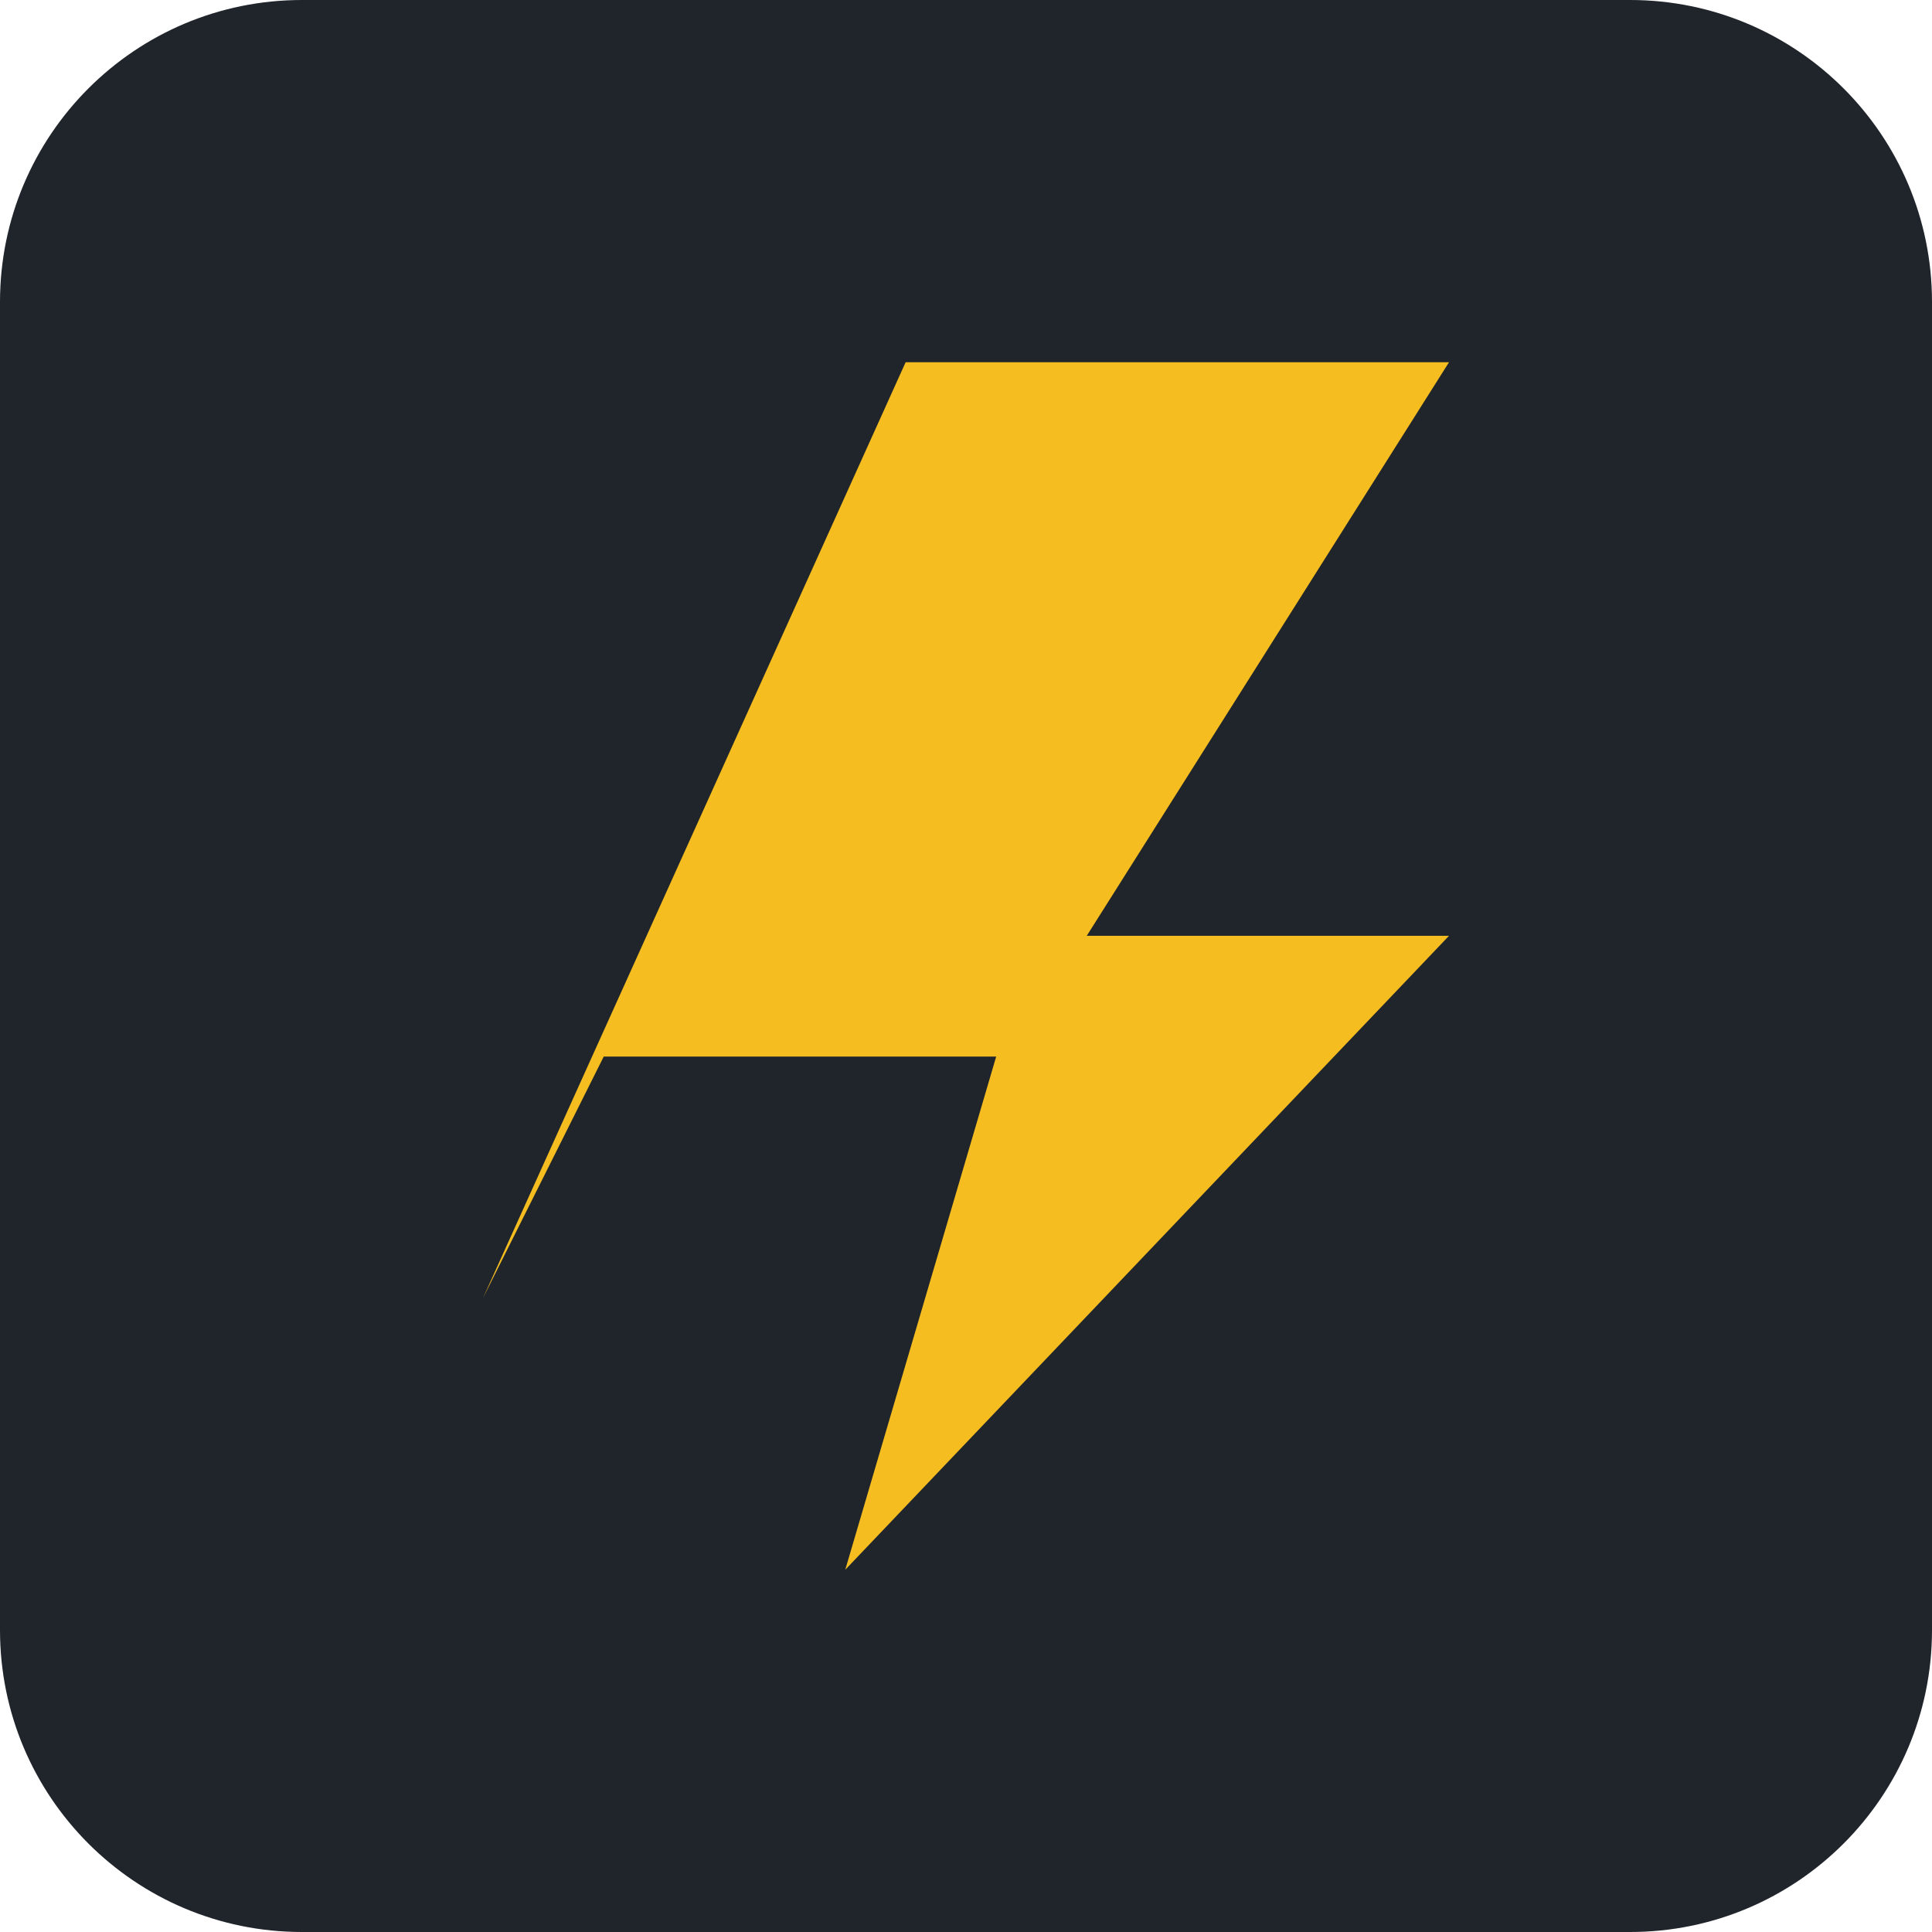
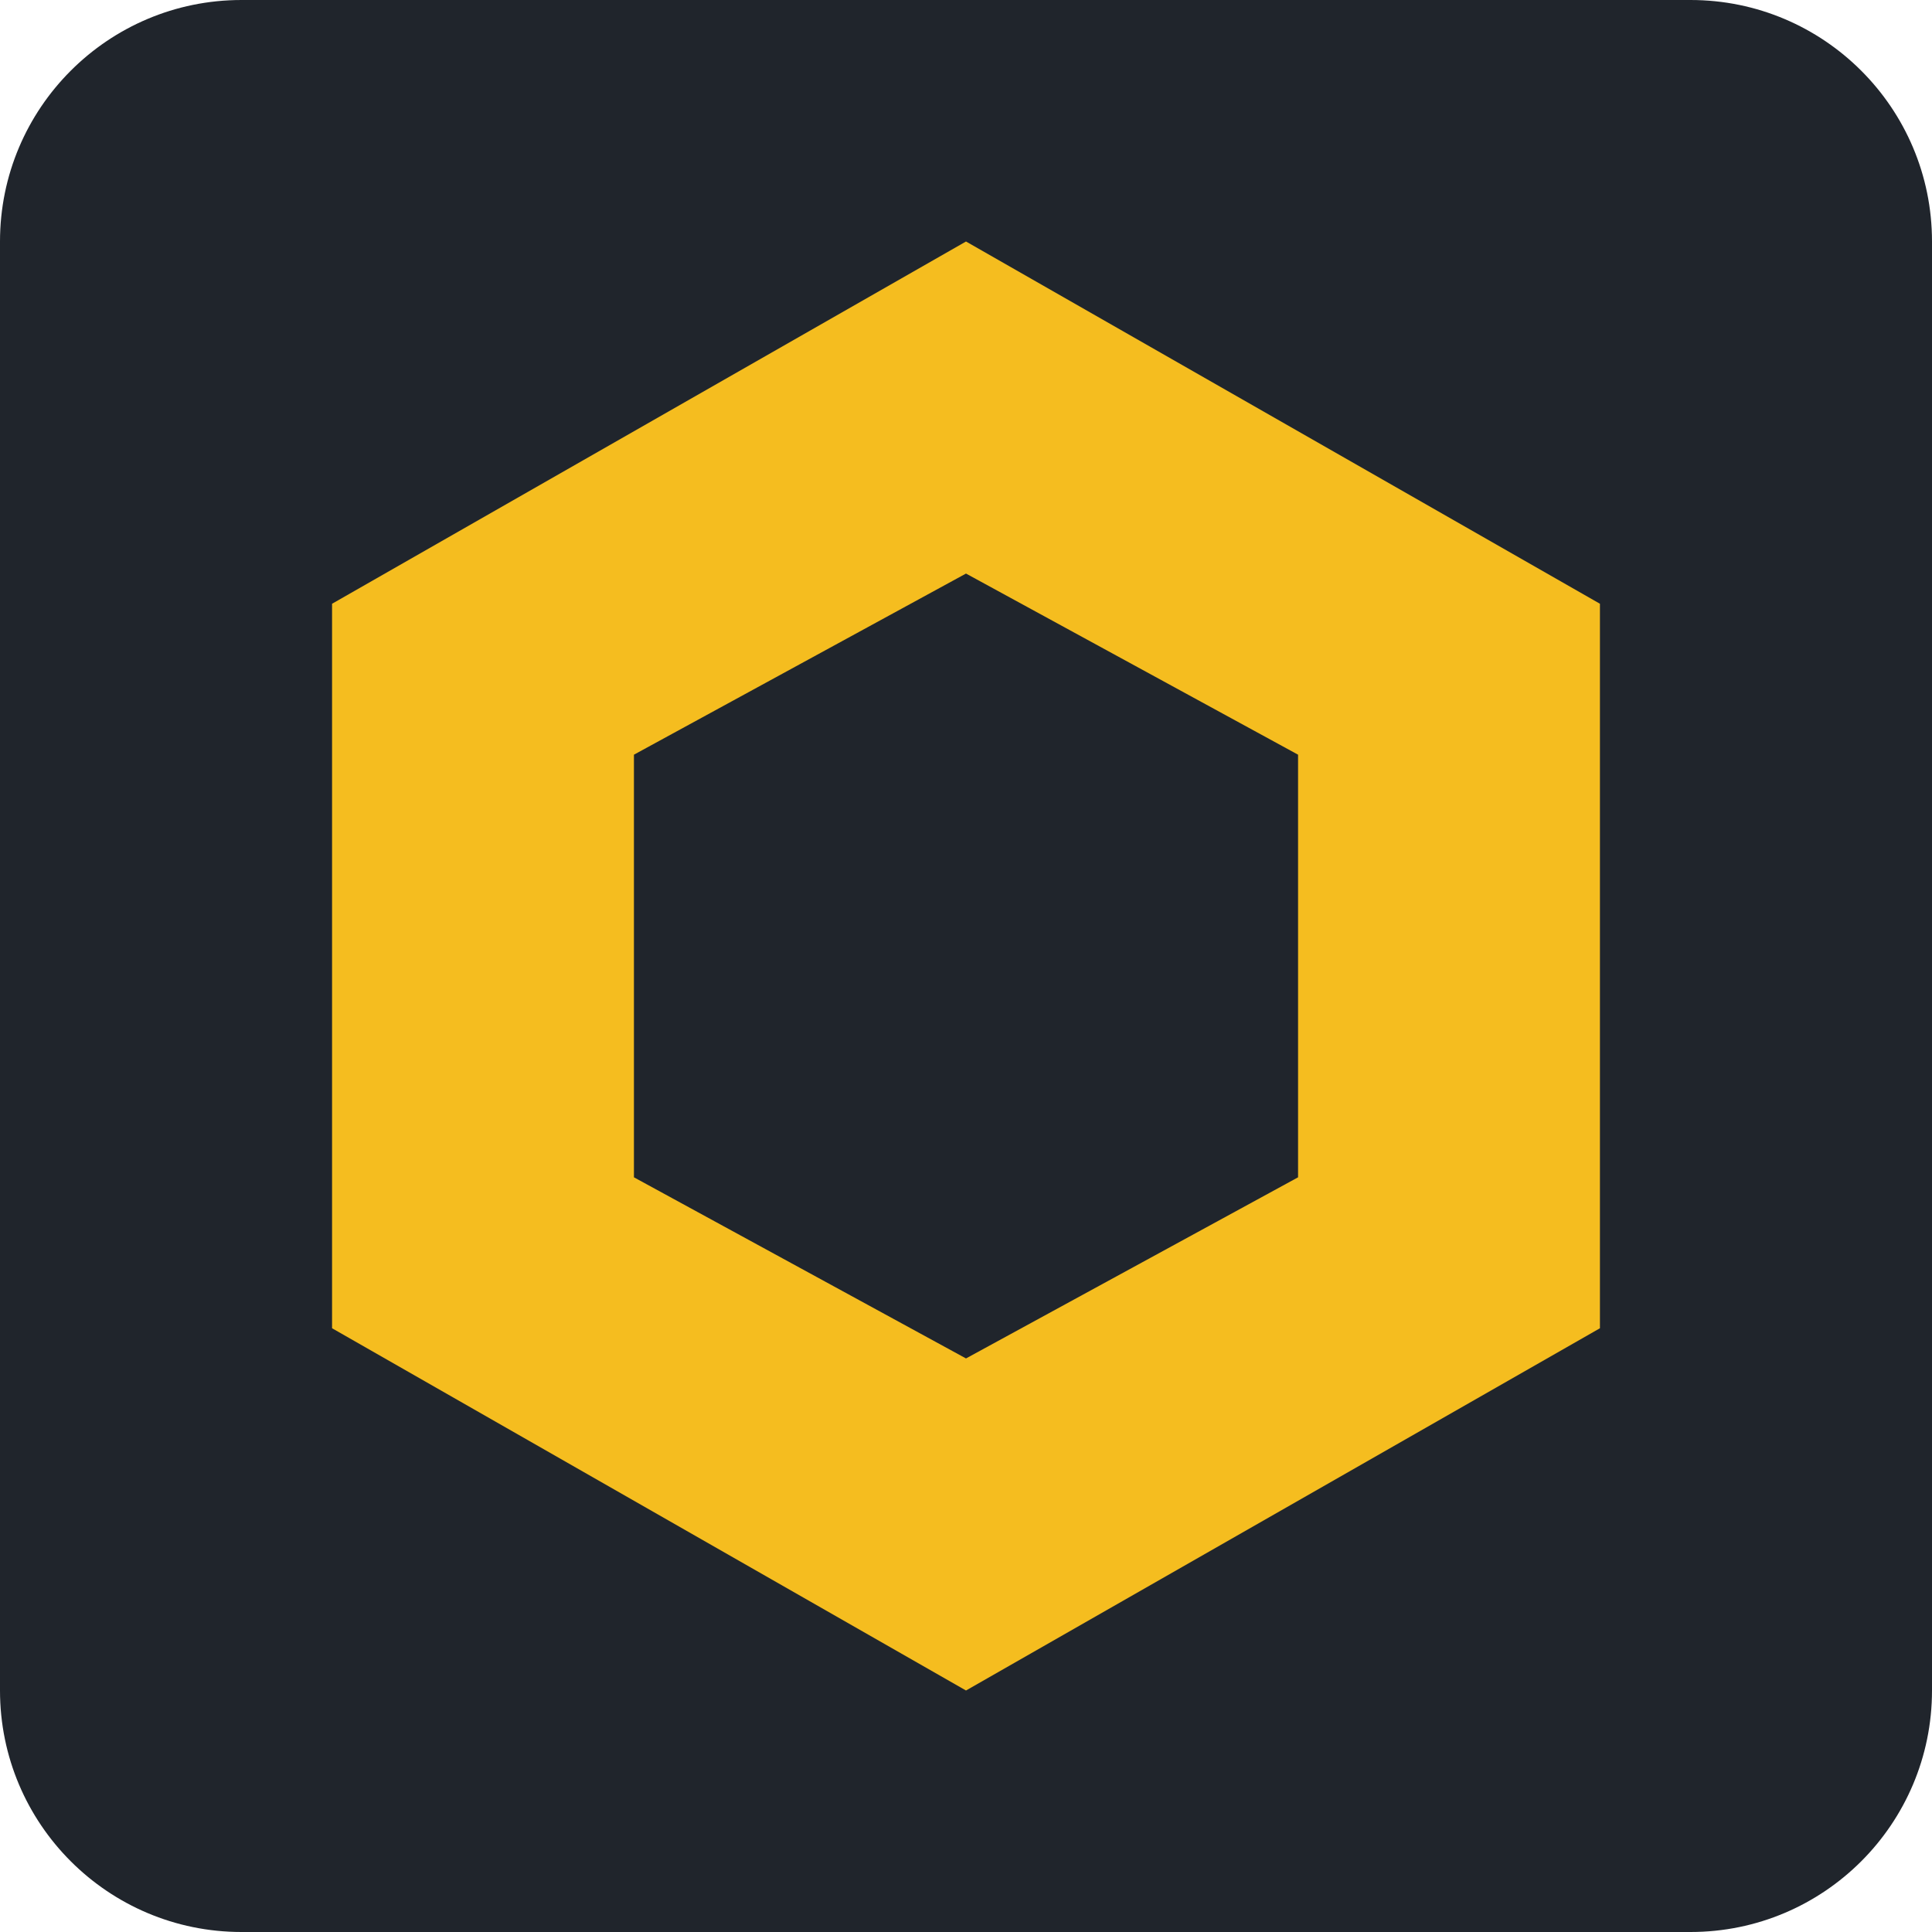
<svg xmlns="http://www.w3.org/2000/svg" viewBox="0 0 64 64">
-   <rect width="64" height="64" rx="10" fill="#20252c" />
-   <path d="M16 43 30 12h18L36 31h12L28 52l5-17H20z" fill="#f5bd1f" />
+   <rect width="64" height="64" rx="8" fill="#20252c" />
+   <path d="M32 8 53 20v24L32 56 11 44V20z" fill="#f5bd1f" />
+   <path d="M32 19 43 25v14l-11 6-11-6V25z" fill="#20252c" />
</svg>
